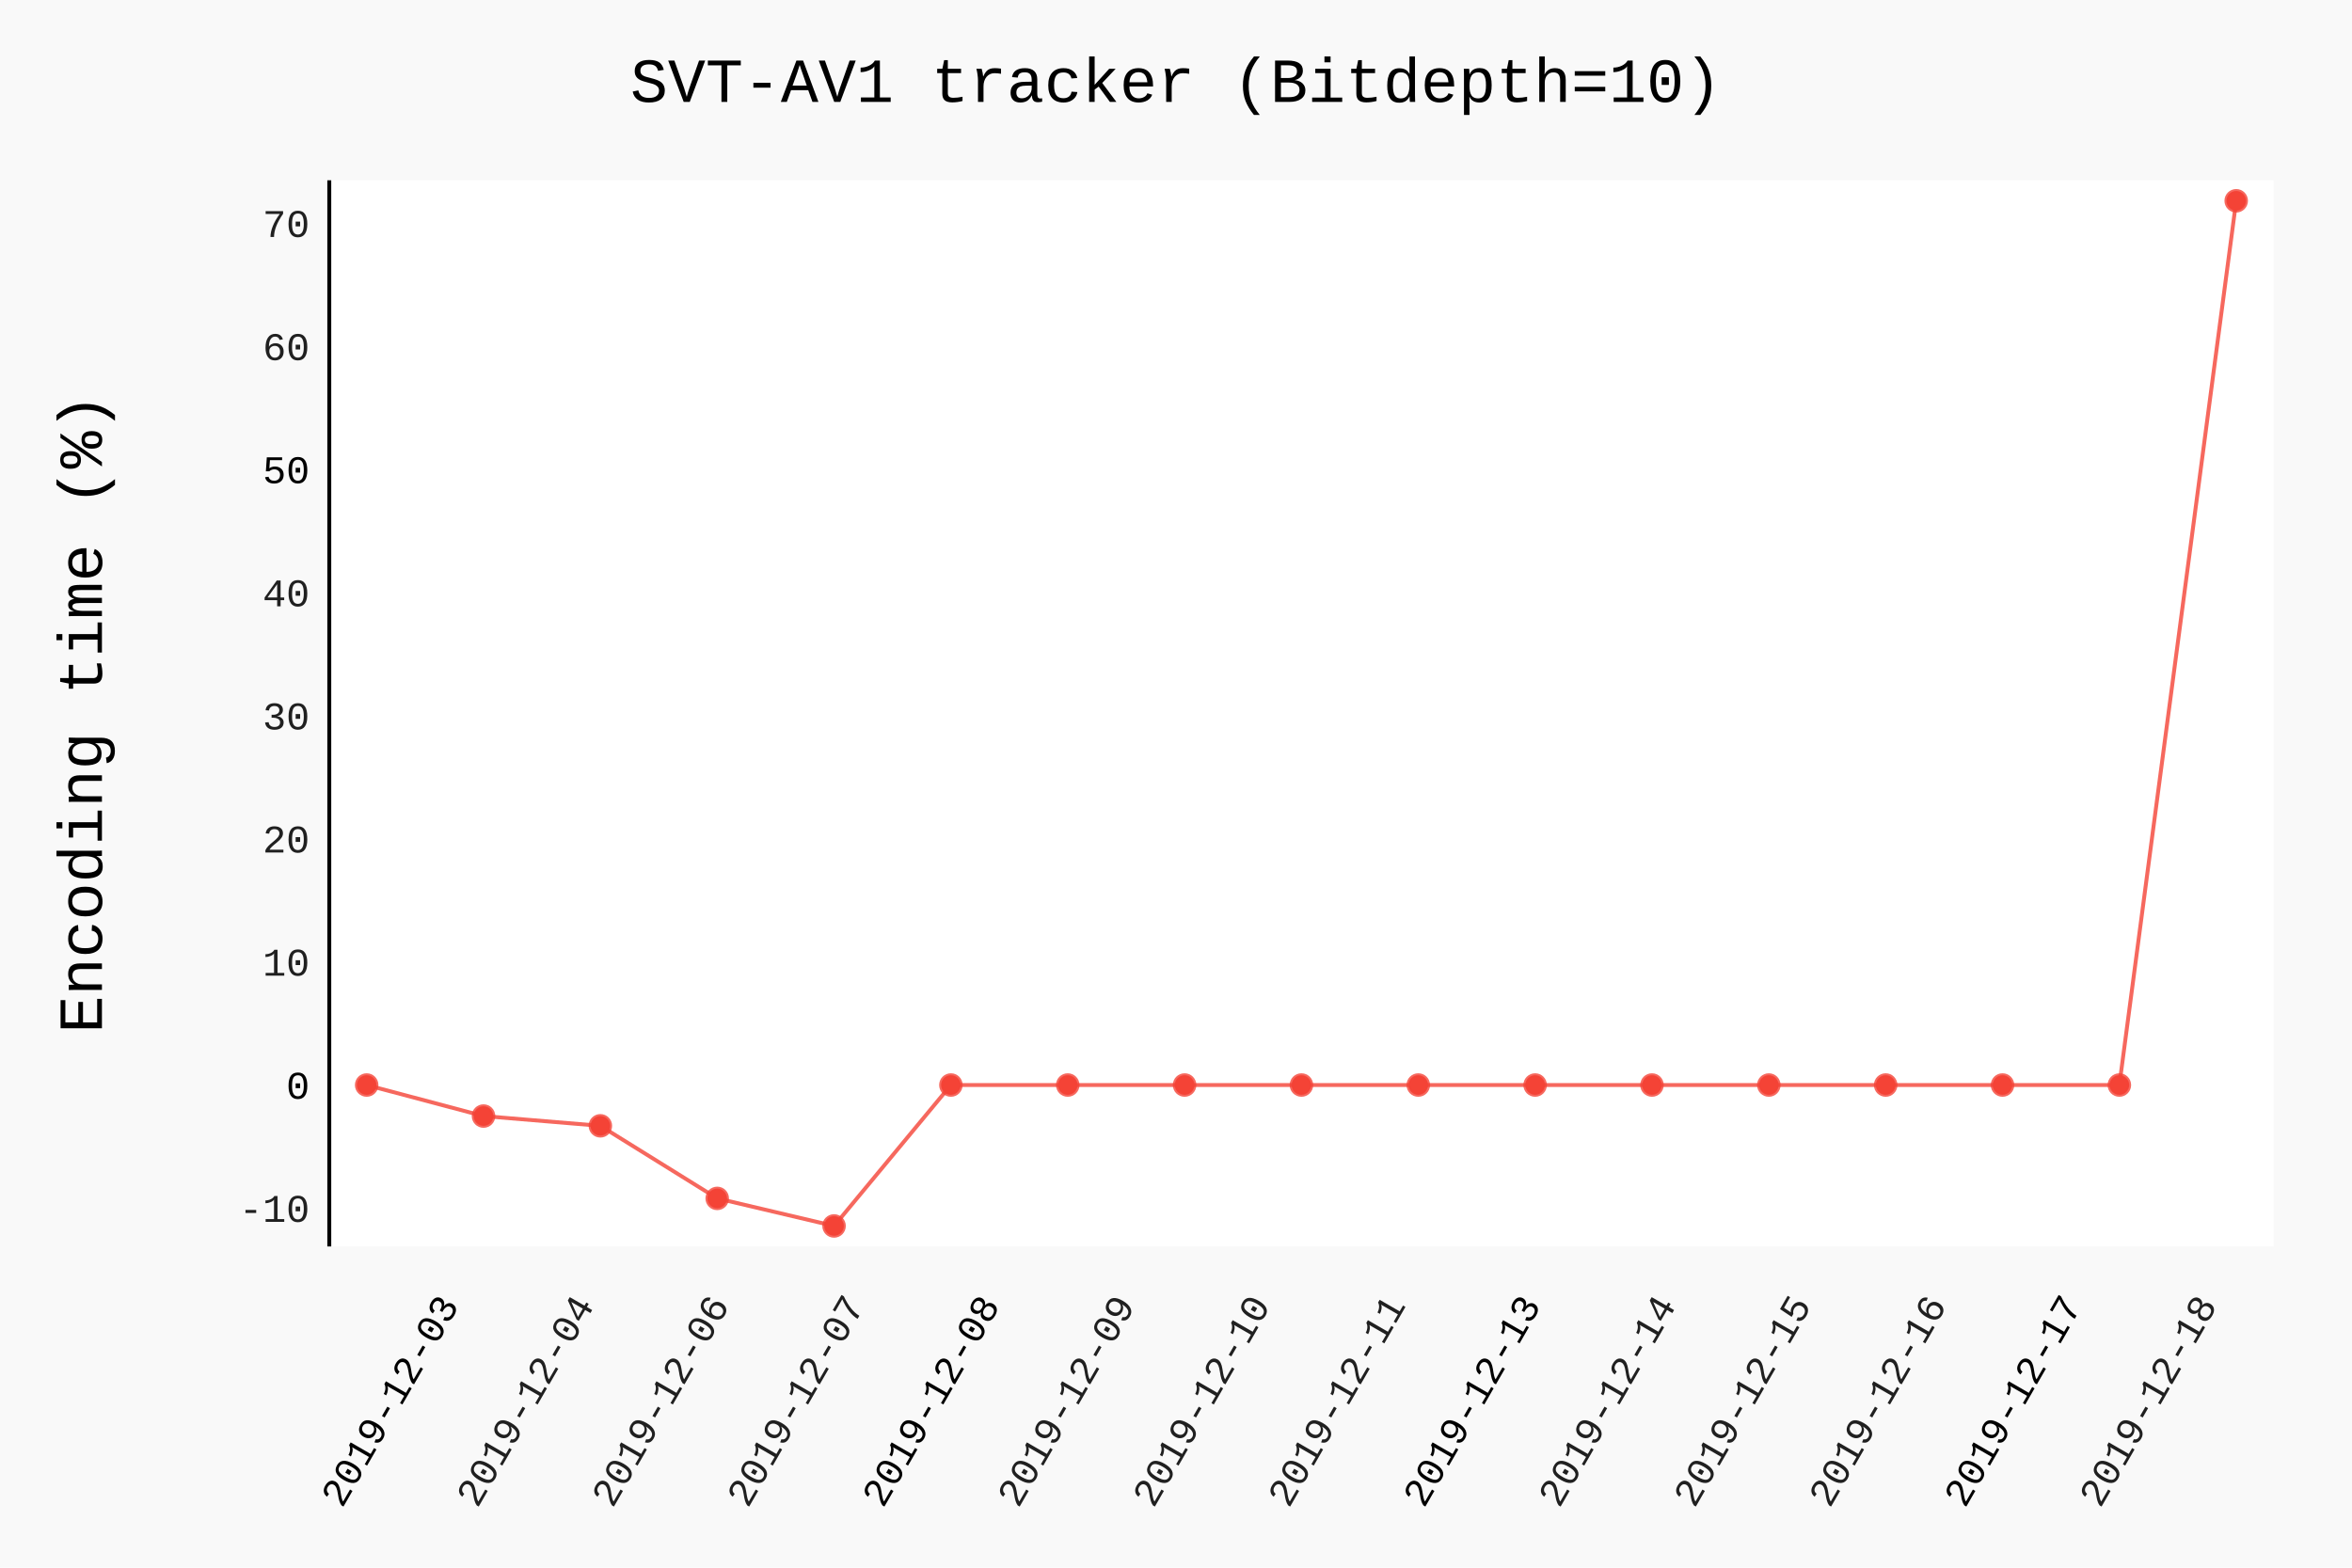
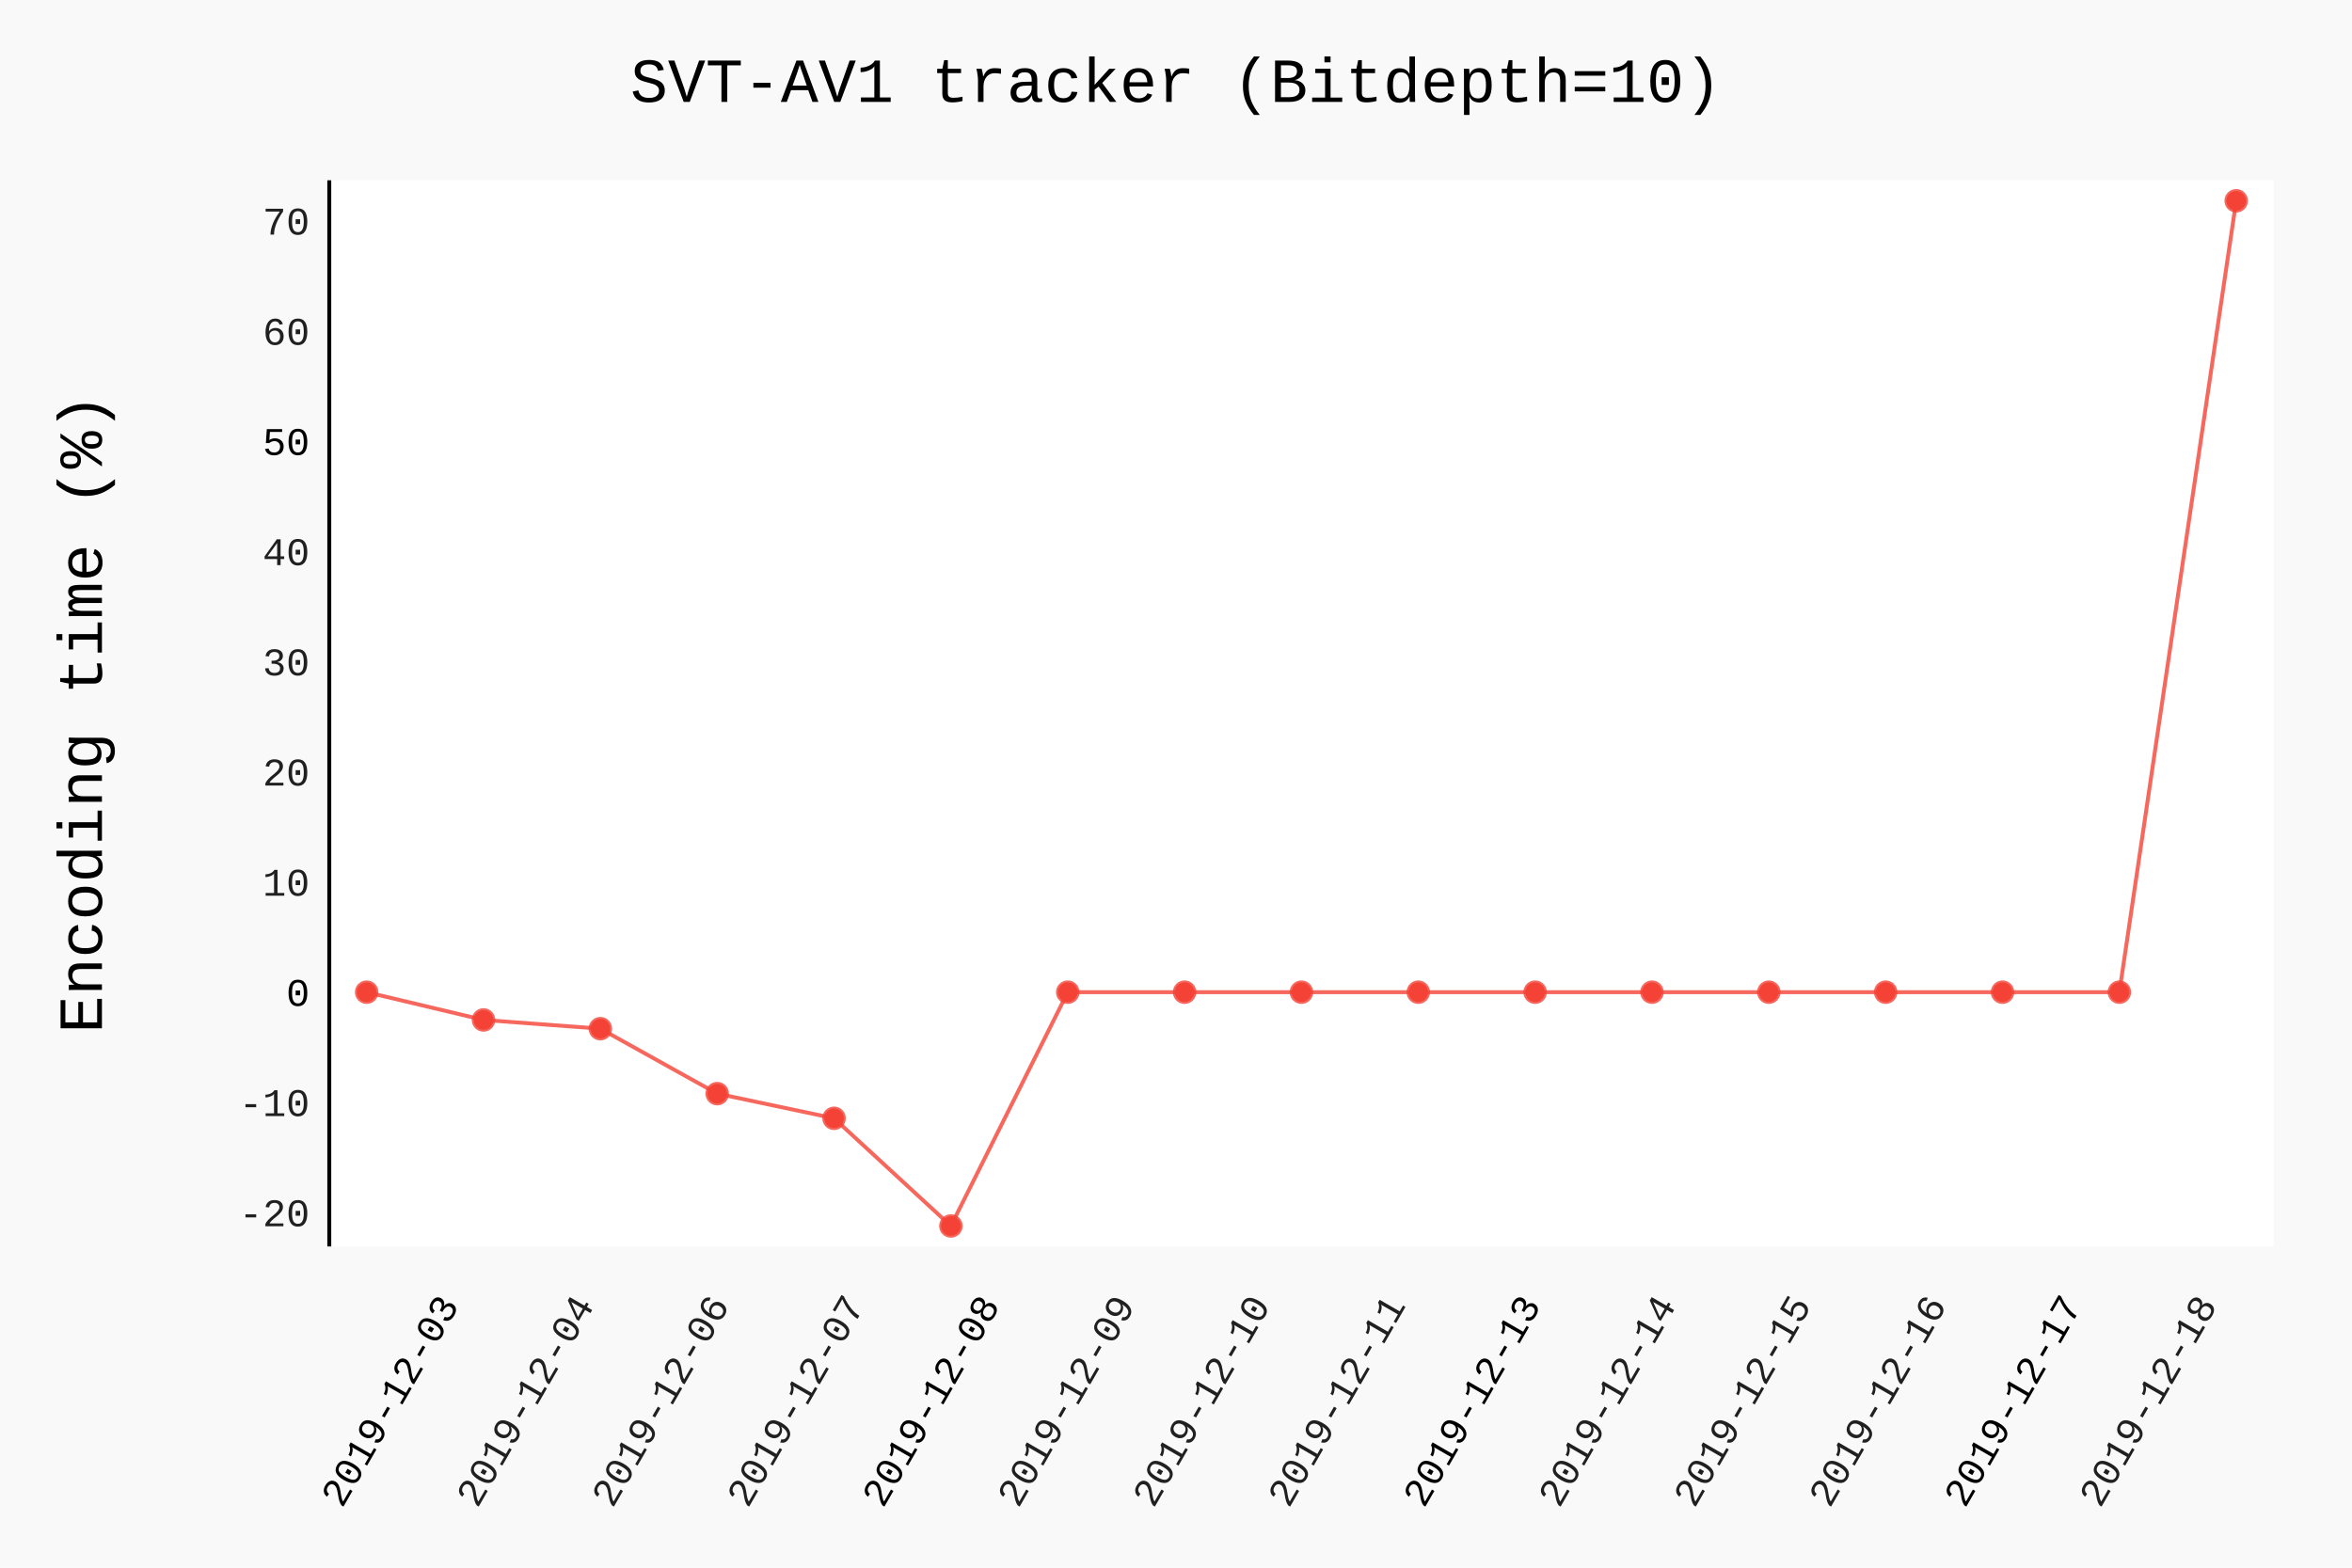
- <svg xmlns="http://www.w3.org/2000/svg" id="chart-ab1bce42-1313-43ad-89b6-38cd347adfcf" class="pygal-chart" viewBox="0 0 600 400">
+ <svg xmlns="http://www.w3.org/2000/svg" id="chart-315b3164-16dc-4560-8c21-09d8c01d5162" class="pygal-chart" viewBox="0 0 600 400">
  <defs>
-     <style type="text/css">#chart-ab1bce42-1313-43ad-89b6-38cd347adfcf{-webkit-user-select:none;-webkit-font-smoothing:antialiased;font-family:Consolas,"Liberation Mono",Menlo,Courier,monospace}#chart-ab1bce42-1313-43ad-89b6-38cd347adfcf .title{font-family:Consolas,"Liberation Mono",Menlo,Courier,monospace;font-size:16px}#chart-ab1bce42-1313-43ad-89b6-38cd347adfcf .legends .legend text{font-family:Consolas,"Liberation Mono",Menlo,Courier,monospace;font-size:14px}#chart-ab1bce42-1313-43ad-89b6-38cd347adfcf .axis text{font-family:Consolas,"Liberation Mono",Menlo,Courier,monospace;font-size:10px}#chart-ab1bce42-1313-43ad-89b6-38cd347adfcf .axis text.major{font-family:Consolas,"Liberation Mono",Menlo,Courier,monospace;font-size:10px}#chart-ab1bce42-1313-43ad-89b6-38cd347adfcf .text-overlay text.value{font-family:Consolas,"Liberation Mono",Menlo,Courier,monospace;font-size:16px}#chart-ab1bce42-1313-43ad-89b6-38cd347adfcf .text-overlay text.label{font-family:Consolas,"Liberation Mono",Menlo,Courier,monospace;font-size:10px}#chart-ab1bce42-1313-43ad-89b6-38cd347adfcf .tooltip{font-family:Consolas,"Liberation Mono",Menlo,Courier,monospace;font-size:14px}#chart-ab1bce42-1313-43ad-89b6-38cd347adfcf text.no_data{font-family:Consolas,"Liberation Mono",Menlo,Courier,monospace;font-size:64px}
- #chart-ab1bce42-1313-43ad-89b6-38cd347adfcf{background-color:rgba(249,249,249,1)}#chart-ab1bce42-1313-43ad-89b6-38cd347adfcf path,#chart-ab1bce42-1313-43ad-89b6-38cd347adfcf line,#chart-ab1bce42-1313-43ad-89b6-38cd347adfcf rect,#chart-ab1bce42-1313-43ad-89b6-38cd347adfcf circle{-webkit-transition:150ms;-moz-transition:150ms;transition:150ms}#chart-ab1bce42-1313-43ad-89b6-38cd347adfcf .graph &gt; .background{fill:rgba(249,249,249,1)}#chart-ab1bce42-1313-43ad-89b6-38cd347adfcf .plot &gt; .background{fill:rgba(255,255,255,1)}#chart-ab1bce42-1313-43ad-89b6-38cd347adfcf .graph{fill:rgba(0,0,0,.87)}#chart-ab1bce42-1313-43ad-89b6-38cd347adfcf text.no_data{fill:rgba(0,0,0,1)}#chart-ab1bce42-1313-43ad-89b6-38cd347adfcf .title{fill:rgba(0,0,0,1)}#chart-ab1bce42-1313-43ad-89b6-38cd347adfcf .legends .legend text{fill:rgba(0,0,0,.87)}#chart-ab1bce42-1313-43ad-89b6-38cd347adfcf .legends .legend:hover text{fill:rgba(0,0,0,1)}#chart-ab1bce42-1313-43ad-89b6-38cd347adfcf .axis .line{stroke:rgba(0,0,0,1)}#chart-ab1bce42-1313-43ad-89b6-38cd347adfcf .axis .guide.line{stroke:rgba(0,0,0,.54)}#chart-ab1bce42-1313-43ad-89b6-38cd347adfcf .axis .major.line{stroke:rgba(0,0,0,.87)}#chart-ab1bce42-1313-43ad-89b6-38cd347adfcf .axis text.major{fill:rgba(0,0,0,1)}#chart-ab1bce42-1313-43ad-89b6-38cd347adfcf .axis.y .guides:hover .guide.line,#chart-ab1bce42-1313-43ad-89b6-38cd347adfcf .line-graph .axis.x .guides:hover .guide.line,#chart-ab1bce42-1313-43ad-89b6-38cd347adfcf .stackedline-graph .axis.x .guides:hover .guide.line,#chart-ab1bce42-1313-43ad-89b6-38cd347adfcf .xy-graph .axis.x .guides:hover .guide.line{stroke:rgba(0,0,0,1)}#chart-ab1bce42-1313-43ad-89b6-38cd347adfcf .axis .guides:hover text{fill:rgba(0,0,0,1)}#chart-ab1bce42-1313-43ad-89b6-38cd347adfcf .reactive{fill-opacity:.7;stroke-opacity:.8}#chart-ab1bce42-1313-43ad-89b6-38cd347adfcf .ci{stroke:rgba(0,0,0,.87)}#chart-ab1bce42-1313-43ad-89b6-38cd347adfcf .reactive.active,#chart-ab1bce42-1313-43ad-89b6-38cd347adfcf .active .reactive{fill-opacity:.8;stroke-opacity:.9;stroke-width:4}#chart-ab1bce42-1313-43ad-89b6-38cd347adfcf .ci .reactive.active{stroke-width:1.5}#chart-ab1bce42-1313-43ad-89b6-38cd347adfcf .series text{fill:rgba(0,0,0,1)}#chart-ab1bce42-1313-43ad-89b6-38cd347adfcf .tooltip rect{fill:rgba(255,255,255,1);stroke:rgba(0,0,0,1);-webkit-transition:opacity 150ms;-moz-transition:opacity 150ms;transition:opacity 150ms}#chart-ab1bce42-1313-43ad-89b6-38cd347adfcf .tooltip .label{fill:rgba(0,0,0,.87)}#chart-ab1bce42-1313-43ad-89b6-38cd347adfcf .tooltip .label{fill:rgba(0,0,0,.87)}#chart-ab1bce42-1313-43ad-89b6-38cd347adfcf .tooltip .legend{font-size:.8em;fill:rgba(0,0,0,.54)}#chart-ab1bce42-1313-43ad-89b6-38cd347adfcf .tooltip .x_label{font-size:.6em;fill:rgba(0,0,0,1)}#chart-ab1bce42-1313-43ad-89b6-38cd347adfcf .tooltip .xlink{font-size:.5em;text-decoration:underline}#chart-ab1bce42-1313-43ad-89b6-38cd347adfcf .tooltip .value{font-size:1.5em}#chart-ab1bce42-1313-43ad-89b6-38cd347adfcf .bound{font-size:.5em}#chart-ab1bce42-1313-43ad-89b6-38cd347adfcf .max-value{font-size:.75em;fill:rgba(0,0,0,.54)}#chart-ab1bce42-1313-43ad-89b6-38cd347adfcf .map-element{fill:rgba(255,255,255,1);stroke:rgba(0,0,0,.54) !important}#chart-ab1bce42-1313-43ad-89b6-38cd347adfcf .map-element .reactive{fill-opacity:inherit;stroke-opacity:inherit}#chart-ab1bce42-1313-43ad-89b6-38cd347adfcf .color-0,#chart-ab1bce42-1313-43ad-89b6-38cd347adfcf .color-0 a:visited{stroke:#F44336;fill:#F44336}#chart-ab1bce42-1313-43ad-89b6-38cd347adfcf .text-overlay .color-0 text{fill:black}
- #chart-ab1bce42-1313-43ad-89b6-38cd347adfcf text.no_data{text-anchor:middle}#chart-ab1bce42-1313-43ad-89b6-38cd347adfcf .guide.line{fill:none}#chart-ab1bce42-1313-43ad-89b6-38cd347adfcf .centered{text-anchor:middle}#chart-ab1bce42-1313-43ad-89b6-38cd347adfcf .title{text-anchor:middle}#chart-ab1bce42-1313-43ad-89b6-38cd347adfcf .legends .legend text{fill-opacity:1}#chart-ab1bce42-1313-43ad-89b6-38cd347adfcf .axis.x text{text-anchor:middle}#chart-ab1bce42-1313-43ad-89b6-38cd347adfcf .axis.x:not(.web) text[transform]{text-anchor:start}#chart-ab1bce42-1313-43ad-89b6-38cd347adfcf .axis.x:not(.web) text[transform].backwards{text-anchor:end}#chart-ab1bce42-1313-43ad-89b6-38cd347adfcf .axis.y text{text-anchor:end}#chart-ab1bce42-1313-43ad-89b6-38cd347adfcf .axis.y text[transform].backwards{text-anchor:start}#chart-ab1bce42-1313-43ad-89b6-38cd347adfcf .axis.y2 text{text-anchor:start}#chart-ab1bce42-1313-43ad-89b6-38cd347adfcf .axis.y2 text[transform].backwards{text-anchor:end}#chart-ab1bce42-1313-43ad-89b6-38cd347adfcf .axis .guide.line{stroke-dasharray:4,4}#chart-ab1bce42-1313-43ad-89b6-38cd347adfcf .axis .major.guide.line{stroke-dasharray:6,6}#chart-ab1bce42-1313-43ad-89b6-38cd347adfcf .horizontal .axis.y .guide.line,#chart-ab1bce42-1313-43ad-89b6-38cd347adfcf .horizontal .axis.y2 .guide.line,#chart-ab1bce42-1313-43ad-89b6-38cd347adfcf .vertical .axis.x .guide.line{opacity:0}#chart-ab1bce42-1313-43ad-89b6-38cd347adfcf .horizontal .axis.always_show .guide.line,#chart-ab1bce42-1313-43ad-89b6-38cd347adfcf .vertical .axis.always_show .guide.line{opacity:1 !important}#chart-ab1bce42-1313-43ad-89b6-38cd347adfcf .axis.y .guides:hover .guide.line,#chart-ab1bce42-1313-43ad-89b6-38cd347adfcf .axis.y2 .guides:hover .guide.line,#chart-ab1bce42-1313-43ad-89b6-38cd347adfcf .axis.x .guides:hover .guide.line{opacity:1}#chart-ab1bce42-1313-43ad-89b6-38cd347adfcf .axis .guides:hover text{opacity:1}#chart-ab1bce42-1313-43ad-89b6-38cd347adfcf .nofill{fill:none}#chart-ab1bce42-1313-43ad-89b6-38cd347adfcf .subtle-fill{fill-opacity:.2}#chart-ab1bce42-1313-43ad-89b6-38cd347adfcf .dot{stroke-width:1px;fill-opacity:1}#chart-ab1bce42-1313-43ad-89b6-38cd347adfcf .dot.active{stroke-width:5px}#chart-ab1bce42-1313-43ad-89b6-38cd347adfcf .dot.negative{fill:transparent}#chart-ab1bce42-1313-43ad-89b6-38cd347adfcf text,#chart-ab1bce42-1313-43ad-89b6-38cd347adfcf tspan{stroke:none !important}#chart-ab1bce42-1313-43ad-89b6-38cd347adfcf .series text.active{opacity:1}#chart-ab1bce42-1313-43ad-89b6-38cd347adfcf .tooltip rect{fill-opacity:.95;stroke-width:.5}#chart-ab1bce42-1313-43ad-89b6-38cd347adfcf .tooltip text{fill-opacity:1}#chart-ab1bce42-1313-43ad-89b6-38cd347adfcf .showable{visibility:hidden}#chart-ab1bce42-1313-43ad-89b6-38cd347adfcf .showable.shown{visibility:visible}#chart-ab1bce42-1313-43ad-89b6-38cd347adfcf .gauge-background{fill:rgba(229,229,229,1);stroke:none}#chart-ab1bce42-1313-43ad-89b6-38cd347adfcf .bg-lines{stroke:rgba(249,249,249,1);stroke-width:2px}</style>
+     <style type="text/css">#chart-315b3164-16dc-4560-8c21-09d8c01d5162{-webkit-user-select:none;-webkit-font-smoothing:antialiased;font-family:Consolas,"Liberation Mono",Menlo,Courier,monospace}#chart-315b3164-16dc-4560-8c21-09d8c01d5162 .title{font-family:Consolas,"Liberation Mono",Menlo,Courier,monospace;font-size:16px}#chart-315b3164-16dc-4560-8c21-09d8c01d5162 .legends .legend text{font-family:Consolas,"Liberation Mono",Menlo,Courier,monospace;font-size:14px}#chart-315b3164-16dc-4560-8c21-09d8c01d5162 .axis text{font-family:Consolas,"Liberation Mono",Menlo,Courier,monospace;font-size:10px}#chart-315b3164-16dc-4560-8c21-09d8c01d5162 .axis text.major{font-family:Consolas,"Liberation Mono",Menlo,Courier,monospace;font-size:10px}#chart-315b3164-16dc-4560-8c21-09d8c01d5162 .text-overlay text.value{font-family:Consolas,"Liberation Mono",Menlo,Courier,monospace;font-size:16px}#chart-315b3164-16dc-4560-8c21-09d8c01d5162 .text-overlay text.label{font-family:Consolas,"Liberation Mono",Menlo,Courier,monospace;font-size:10px}#chart-315b3164-16dc-4560-8c21-09d8c01d5162 .tooltip{font-family:Consolas,"Liberation Mono",Menlo,Courier,monospace;font-size:14px}#chart-315b3164-16dc-4560-8c21-09d8c01d5162 text.no_data{font-family:Consolas,"Liberation Mono",Menlo,Courier,monospace;font-size:64px}
+ #chart-315b3164-16dc-4560-8c21-09d8c01d5162{background-color:rgba(249,249,249,1)}#chart-315b3164-16dc-4560-8c21-09d8c01d5162 path,#chart-315b3164-16dc-4560-8c21-09d8c01d5162 line,#chart-315b3164-16dc-4560-8c21-09d8c01d5162 rect,#chart-315b3164-16dc-4560-8c21-09d8c01d5162 circle{-webkit-transition:150ms;-moz-transition:150ms;transition:150ms}#chart-315b3164-16dc-4560-8c21-09d8c01d5162 .graph &gt; .background{fill:rgba(249,249,249,1)}#chart-315b3164-16dc-4560-8c21-09d8c01d5162 .plot &gt; .background{fill:rgba(255,255,255,1)}#chart-315b3164-16dc-4560-8c21-09d8c01d5162 .graph{fill:rgba(0,0,0,.87)}#chart-315b3164-16dc-4560-8c21-09d8c01d5162 text.no_data{fill:rgba(0,0,0,1)}#chart-315b3164-16dc-4560-8c21-09d8c01d5162 .title{fill:rgba(0,0,0,1)}#chart-315b3164-16dc-4560-8c21-09d8c01d5162 .legends .legend text{fill:rgba(0,0,0,.87)}#chart-315b3164-16dc-4560-8c21-09d8c01d5162 .legends .legend:hover text{fill:rgba(0,0,0,1)}#chart-315b3164-16dc-4560-8c21-09d8c01d5162 .axis .line{stroke:rgba(0,0,0,1)}#chart-315b3164-16dc-4560-8c21-09d8c01d5162 .axis .guide.line{stroke:rgba(0,0,0,.54)}#chart-315b3164-16dc-4560-8c21-09d8c01d5162 .axis .major.line{stroke:rgba(0,0,0,.87)}#chart-315b3164-16dc-4560-8c21-09d8c01d5162 .axis text.major{fill:rgba(0,0,0,1)}#chart-315b3164-16dc-4560-8c21-09d8c01d5162 .axis.y .guides:hover .guide.line,#chart-315b3164-16dc-4560-8c21-09d8c01d5162 .line-graph .axis.x .guides:hover .guide.line,#chart-315b3164-16dc-4560-8c21-09d8c01d5162 .stackedline-graph .axis.x .guides:hover .guide.line,#chart-315b3164-16dc-4560-8c21-09d8c01d5162 .xy-graph .axis.x .guides:hover .guide.line{stroke:rgba(0,0,0,1)}#chart-315b3164-16dc-4560-8c21-09d8c01d5162 .axis .guides:hover text{fill:rgba(0,0,0,1)}#chart-315b3164-16dc-4560-8c21-09d8c01d5162 .reactive{fill-opacity:.7;stroke-opacity:.8}#chart-315b3164-16dc-4560-8c21-09d8c01d5162 .ci{stroke:rgba(0,0,0,.87)}#chart-315b3164-16dc-4560-8c21-09d8c01d5162 .reactive.active,#chart-315b3164-16dc-4560-8c21-09d8c01d5162 .active .reactive{fill-opacity:.8;stroke-opacity:.9;stroke-width:4}#chart-315b3164-16dc-4560-8c21-09d8c01d5162 .ci .reactive.active{stroke-width:1.5}#chart-315b3164-16dc-4560-8c21-09d8c01d5162 .series text{fill:rgba(0,0,0,1)}#chart-315b3164-16dc-4560-8c21-09d8c01d5162 .tooltip rect{fill:rgba(255,255,255,1);stroke:rgba(0,0,0,1);-webkit-transition:opacity 150ms;-moz-transition:opacity 150ms;transition:opacity 150ms}#chart-315b3164-16dc-4560-8c21-09d8c01d5162 .tooltip .label{fill:rgba(0,0,0,.87)}#chart-315b3164-16dc-4560-8c21-09d8c01d5162 .tooltip .label{fill:rgba(0,0,0,.87)}#chart-315b3164-16dc-4560-8c21-09d8c01d5162 .tooltip .legend{font-size:.8em;fill:rgba(0,0,0,.54)}#chart-315b3164-16dc-4560-8c21-09d8c01d5162 .tooltip .x_label{font-size:.6em;fill:rgba(0,0,0,1)}#chart-315b3164-16dc-4560-8c21-09d8c01d5162 .tooltip .xlink{font-size:.5em;text-decoration:underline}#chart-315b3164-16dc-4560-8c21-09d8c01d5162 .tooltip .value{font-size:1.5em}#chart-315b3164-16dc-4560-8c21-09d8c01d5162 .bound{font-size:.5em}#chart-315b3164-16dc-4560-8c21-09d8c01d5162 .max-value{font-size:.75em;fill:rgba(0,0,0,.54)}#chart-315b3164-16dc-4560-8c21-09d8c01d5162 .map-element{fill:rgba(255,255,255,1);stroke:rgba(0,0,0,.54) !important}#chart-315b3164-16dc-4560-8c21-09d8c01d5162 .map-element .reactive{fill-opacity:inherit;stroke-opacity:inherit}#chart-315b3164-16dc-4560-8c21-09d8c01d5162 .color-0,#chart-315b3164-16dc-4560-8c21-09d8c01d5162 .color-0 a:visited{stroke:#F44336;fill:#F44336}#chart-315b3164-16dc-4560-8c21-09d8c01d5162 .text-overlay .color-0 text{fill:black}
+ #chart-315b3164-16dc-4560-8c21-09d8c01d5162 text.no_data{text-anchor:middle}#chart-315b3164-16dc-4560-8c21-09d8c01d5162 .guide.line{fill:none}#chart-315b3164-16dc-4560-8c21-09d8c01d5162 .centered{text-anchor:middle}#chart-315b3164-16dc-4560-8c21-09d8c01d5162 .title{text-anchor:middle}#chart-315b3164-16dc-4560-8c21-09d8c01d5162 .legends .legend text{fill-opacity:1}#chart-315b3164-16dc-4560-8c21-09d8c01d5162 .axis.x text{text-anchor:middle}#chart-315b3164-16dc-4560-8c21-09d8c01d5162 .axis.x:not(.web) text[transform]{text-anchor:start}#chart-315b3164-16dc-4560-8c21-09d8c01d5162 .axis.x:not(.web) text[transform].backwards{text-anchor:end}#chart-315b3164-16dc-4560-8c21-09d8c01d5162 .axis.y text{text-anchor:end}#chart-315b3164-16dc-4560-8c21-09d8c01d5162 .axis.y text[transform].backwards{text-anchor:start}#chart-315b3164-16dc-4560-8c21-09d8c01d5162 .axis.y2 text{text-anchor:start}#chart-315b3164-16dc-4560-8c21-09d8c01d5162 .axis.y2 text[transform].backwards{text-anchor:end}#chart-315b3164-16dc-4560-8c21-09d8c01d5162 .axis .guide.line{stroke-dasharray:4,4}#chart-315b3164-16dc-4560-8c21-09d8c01d5162 .axis .major.guide.line{stroke-dasharray:6,6}#chart-315b3164-16dc-4560-8c21-09d8c01d5162 .horizontal .axis.y .guide.line,#chart-315b3164-16dc-4560-8c21-09d8c01d5162 .horizontal .axis.y2 .guide.line,#chart-315b3164-16dc-4560-8c21-09d8c01d5162 .vertical .axis.x .guide.line{opacity:0}#chart-315b3164-16dc-4560-8c21-09d8c01d5162 .horizontal .axis.always_show .guide.line,#chart-315b3164-16dc-4560-8c21-09d8c01d5162 .vertical .axis.always_show .guide.line{opacity:1 !important}#chart-315b3164-16dc-4560-8c21-09d8c01d5162 .axis.y .guides:hover .guide.line,#chart-315b3164-16dc-4560-8c21-09d8c01d5162 .axis.y2 .guides:hover .guide.line,#chart-315b3164-16dc-4560-8c21-09d8c01d5162 .axis.x .guides:hover .guide.line{opacity:1}#chart-315b3164-16dc-4560-8c21-09d8c01d5162 .axis .guides:hover text{opacity:1}#chart-315b3164-16dc-4560-8c21-09d8c01d5162 .nofill{fill:none}#chart-315b3164-16dc-4560-8c21-09d8c01d5162 .subtle-fill{fill-opacity:.2}#chart-315b3164-16dc-4560-8c21-09d8c01d5162 .dot{stroke-width:1px;fill-opacity:1}#chart-315b3164-16dc-4560-8c21-09d8c01d5162 .dot.active{stroke-width:5px}#chart-315b3164-16dc-4560-8c21-09d8c01d5162 .dot.negative{fill:transparent}#chart-315b3164-16dc-4560-8c21-09d8c01d5162 text,#chart-315b3164-16dc-4560-8c21-09d8c01d5162 tspan{stroke:none !important}#chart-315b3164-16dc-4560-8c21-09d8c01d5162 .series text.active{opacity:1}#chart-315b3164-16dc-4560-8c21-09d8c01d5162 .tooltip rect{fill-opacity:.95;stroke-width:.5}#chart-315b3164-16dc-4560-8c21-09d8c01d5162 .tooltip text{fill-opacity:1}#chart-315b3164-16dc-4560-8c21-09d8c01d5162 .showable{visibility:hidden}#chart-315b3164-16dc-4560-8c21-09d8c01d5162 .showable.shown{visibility:visible}#chart-315b3164-16dc-4560-8c21-09d8c01d5162 .gauge-background{fill:rgba(229,229,229,1);stroke:none}#chart-315b3164-16dc-4560-8c21-09d8c01d5162 .bg-lines{stroke:rgba(249,249,249,1);stroke-width:2px}</style>
  </defs>
  <g class="graph datetimeline-graph vertical">
    <rect class="background" height="400" width="600" x="0" y="0" />
    <g class="plot" transform="translate(84, 46)">
      <rect class="background" height="272.038" width="496.0" x="0" y="0" />
      <g class="axis y">
        <g class="guides">
-           <text class="" x="-5" y="265.762">-10</text>
+           <text class="" x="-5" y="266.886">-20</text>
        </g>
        <g class="guides">
-           <text class="major" x="-5" y="234.349">0</text>
+           <text class="" x="-5" y="238.772">-10</text>
        </g>
        <g class="guides">
-           <text class="" x="-5" y="202.937">10</text>
+           <text class="major" x="-5" y="210.658">0</text>
        </g>
        <g class="guides">
-           <text class="" x="-5" y="171.524">20</text>
+           <text class="" x="-5" y="182.544">10</text>
        </g>
        <g class="guides">
-           <text class="" x="-5" y="140.112">30</text>
+           <text class="" x="-5" y="154.43">20</text>
        </g>
        <g class="guides">
-           <text class="" x="-5" y="108.699">40</text>
+           <text class="" x="-5" y="126.316">30</text>
        </g>
        <g class="guides">
-           <text class="major" x="-5" y="77.287">50</text>
+           <text class="" x="-5" y="98.202">40</text>
        </g>
        <g class="guides">
-           <text class="" x="-5" y="45.874">60</text>
+           <text class="major" x="-5" y="70.088">50</text>
        </g>
        <g class="guides">
-           <text class="" x="-5" y="14.462">70</text>
+           <text class="" x="-5" y="41.974">60</text>
+         </g>
+         <g class="guides">
+           <text class="" x="-5" y="13.86">70</text>
        </g>
      </g>
      <g class="axis x">
        <path class="line" d="M0 0 v272.038" />
        <g class="guides">
          <path class="major guide line" d="M33.274 0 v272.038" />
          <text class="major backwards" x="33.274" y="287.038" transform="rotate(300 33.27422 287.0385)">2019-12-03</text>
        </g>
        <g class="guides">
          <path class="guide line" d="M67.774 0 v272.038" />
          <text class="backwards" x="67.774" y="287.038" transform="rotate(300 67.77386 287.0385)">2019-12-04</text>
        </g>
        <g class="guides">
          <path class="guide line" d="M102.274 0 v272.038" />
          <text class="backwards" x="102.274" y="287.038" transform="rotate(300 102.2735 287.0385)">2019-12-06</text>
        </g>
        <g class="guides">
          <path class="guide line" d="M136.773 0 v272.038" />
          <text class="backwards" x="136.773" y="287.038" transform="rotate(300 136.7731 287.0385)">2019-12-07</text>
        </g>
        <g class="guides">
          <path class="major guide line" d="M171.273 0 v272.038" />
          <text class="major backwards" x="171.273" y="287.038" transform="rotate(300 171.2728 287.0385)">2019-12-08</text>
        </g>
        <g class="guides">
          <path class="guide line" d="M205.772 0 v272.038" />
          <text class="backwards" x="205.772" y="287.038" transform="rotate(300 205.7724 287.0385)">2019-12-09</text>
        </g>
        <g class="guides">
          <path class="guide line" d="M240.272 0 v272.038" />
          <text class="backwards" x="240.272" y="287.038" transform="rotate(300 240.2721 287.0385)">2019-12-10</text>
        </g>
        <g class="guides">
          <path class="guide line" d="M274.772 0 v272.038" />
          <text class="backwards" x="274.772" y="287.038" transform="rotate(300 274.7717 287.0385)">2019-12-11</text>
        </g>
        <g class="guides">
          <path class="major guide line" d="M309.271 0 v272.038" />
          <text class="major backwards" x="309.271" y="287.038" transform="rotate(300 309.2714 287.0385)">2019-12-13</text>
        </g>
        <g class="guides">
          <path class="guide line" d="M343.771 0 v272.038" />
          <text class="backwards" x="343.771" y="287.038" transform="rotate(300 343.771 287.0385)">2019-12-14</text>
        </g>
        <g class="guides">
          <path class="guide line" d="M378.271 0 v272.038" />
          <text class="backwards" x="378.271" y="287.038" transform="rotate(300 378.2707 287.0385)">2019-12-15</text>
        </g>
        <g class="guides">
          <path class="guide line" d="M412.77 0 v272.038" />
          <text class="backwards" x="412.77" y="287.038" transform="rotate(300 412.7703 287.0385)">2019-12-16</text>
        </g>
        <g class="guides">
          <path class="major guide line" d="M447.27 0 v272.038" />
          <text class="major backwards" x="447.27" y="287.038" transform="rotate(300 447.2699 287.0385)">2019-12-17</text>
        </g>
        <g class="guides">
          <path class="guide line" d="M481.77 0 v272.038" />
          <text class="backwards" x="481.77" y="287.038" transform="rotate(300 481.7696 287.0385)">2019-12-18</text>
        </g>
      </g>
      <g class="series serie-0 color-0">
-         <path class="line reactive nofill" d="M9.538 230.849 L39.346 238.767 69.154 241.256 98.962 259.774 128.769 266.807 158.577 230.849 188.385 230.849 218.192 230.849 248 230.849 277.808 230.849 307.615 230.849 337.423 230.849 367.231 230.849 397.038 230.849 426.846 230.849 456.654 230.849 486.462 5.232" />
+         <path class="line reactive nofill" d="M9.538 207.158 L39.346 214.245 69.154 216.471 98.962 233.045 128.769 239.34 158.577 266.807 188.385 207.158 218.192 207.158 248 207.158 277.808 207.158 307.615 207.158 337.423 207.158 367.231 207.158 397.038 207.158 426.846 207.158 456.654 207.158 486.462 5.232" />
      </g>
    </g>
    <g class="titles">
      <text class="title plot_title" x="300.0" y="26">SVT-AV1 tracker (Bitdepth=10)</text>
      <text class="title" x="0" y="208.019" transform="rotate(-90 0 182.0192)">Encoding time (%)</text>
    </g>
    <g class="plot overlay" transform="translate(84, 46)">
      <g class="series serie-0 color-0">
        <g class="dots">
-           <circle class="dot reactive tooltip-trigger" cx="9.538" cy="230.849" r="2.5" />
+           <circle class="dot reactive tooltip-trigger" cx="9.538" cy="207.158" r="2.5" />
        </g>
        <g class="dots">
-           <circle class="dot reactive tooltip-trigger" cx="39.346" cy="238.767" r="2.5" />
+           <circle class="dot reactive tooltip-trigger" cx="39.346" cy="214.245" r="2.5" />
        </g>
        <g class="dots">
-           <circle class="dot reactive tooltip-trigger" cx="69.154" cy="241.256" r="2.5" />
+           <circle class="dot reactive tooltip-trigger" cx="69.154" cy="216.471" r="2.5" />
        </g>
        <g class="dots">
-           <circle class="dot reactive tooltip-trigger" cx="98.962" cy="259.774" r="2.5" />
+           <circle class="dot reactive tooltip-trigger" cx="98.962" cy="233.045" r="2.5" />
        </g>
        <g class="dots">
-           <circle class="dot reactive tooltip-trigger" cx="128.769" cy="266.807" r="2.5" />
+           <circle class="dot reactive tooltip-trigger" cx="128.769" cy="239.34" r="2.5" />
        </g>
        <g class="dots">
-           <circle class="dot reactive tooltip-trigger" cx="158.577" cy="230.849" r="2.5" />
+           <circle class="dot reactive tooltip-trigger" cx="158.577" cy="266.807" r="2.5" />
        </g>
        <g class="dots">
-           <circle class="dot reactive tooltip-trigger" cx="188.385" cy="230.849" r="2.5" />
+           <circle class="dot reactive tooltip-trigger" cx="188.385" cy="207.158" r="2.5" />
        </g>
        <g class="dots">
-           <circle class="dot reactive tooltip-trigger" cx="218.192" cy="230.849" r="2.5" />
+           <circle class="dot reactive tooltip-trigger" cx="218.192" cy="207.158" r="2.5" />
        </g>
        <g class="dots">
-           <circle class="dot reactive tooltip-trigger" cx="248.0" cy="230.849" r="2.5" />
+           <circle class="dot reactive tooltip-trigger" cx="248.0" cy="207.158" r="2.5" />
        </g>
        <g class="dots">
-           <circle class="dot reactive tooltip-trigger" cx="277.808" cy="230.849" r="2.5" />
+           <circle class="dot reactive tooltip-trigger" cx="277.808" cy="207.158" r="2.5" />
        </g>
        <g class="dots">
-           <circle class="dot reactive tooltip-trigger" cx="307.615" cy="230.849" r="2.5" />
+           <circle class="dot reactive tooltip-trigger" cx="307.615" cy="207.158" r="2.5" />
        </g>
        <g class="dots">
-           <circle class="dot reactive tooltip-trigger" cx="337.423" cy="230.849" r="2.5" />
+           <circle class="dot reactive tooltip-trigger" cx="337.423" cy="207.158" r="2.5" />
        </g>
        <g class="dots">
-           <circle class="dot reactive tooltip-trigger" cx="367.231" cy="230.849" r="2.5" />
+           <circle class="dot reactive tooltip-trigger" cx="367.231" cy="207.158" r="2.5" />
        </g>
        <g class="dots">
-           <circle class="dot reactive tooltip-trigger" cx="397.038" cy="230.849" r="2.5" />
+           <circle class="dot reactive tooltip-trigger" cx="397.038" cy="207.158" r="2.5" />
        </g>
        <g class="dots">
-           <circle class="dot reactive tooltip-trigger" cx="426.846" cy="230.849" r="2.5" />
+           <circle class="dot reactive tooltip-trigger" cx="426.846" cy="207.158" r="2.5" />
        </g>
        <g class="dots">
-           <circle class="dot reactive tooltip-trigger" cx="456.654" cy="230.849" r="2.5" />
+           <circle class="dot reactive tooltip-trigger" cx="456.654" cy="207.158" r="2.5" />
        </g>
        <g class="dots">
          <circle class="dot reactive tooltip-trigger" cx="486.462" cy="5.232" r="2.5" />
        </g>
      </g>
    </g>
    <g class="plot text-overlay" transform="translate(84, 46)">
      <g class="series serie-0 color-0" />
    </g>
    <g class="plot tooltip-overlay" transform="translate(84, 46)">
      <g class="tooltip" style="opacity: 0" transform="translate(0 0)">
        <rect class="tooltip-box" height="0" rx="0" ry="0" width="0" />
        <g class="text" />
      </g>
    </g>
  </g>
</svg>
